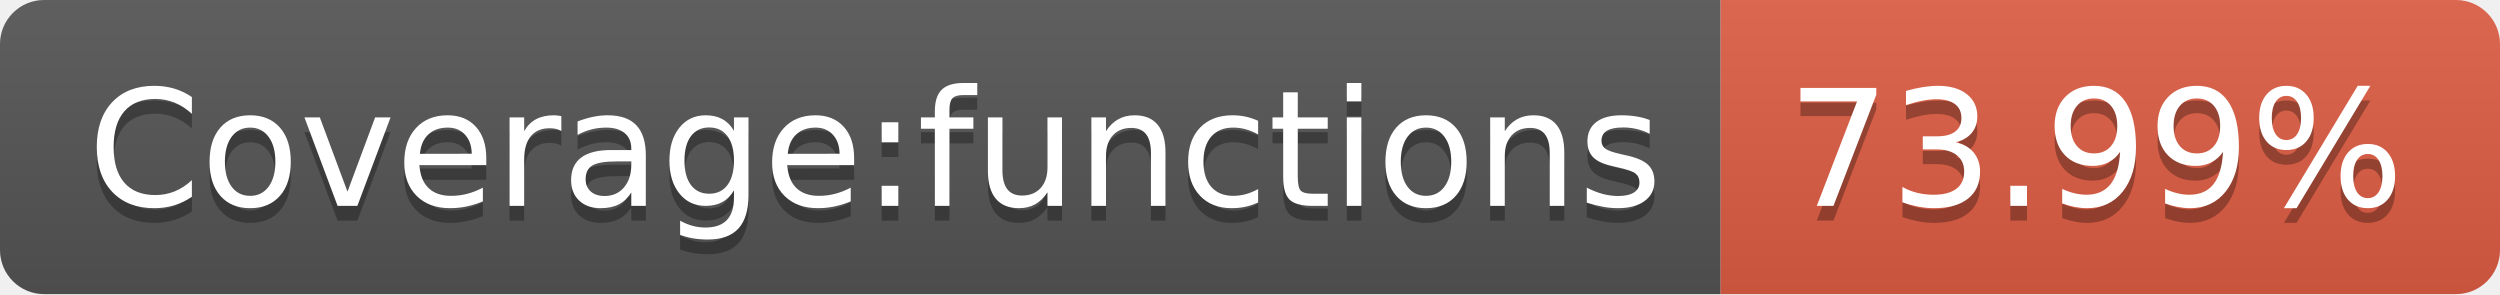
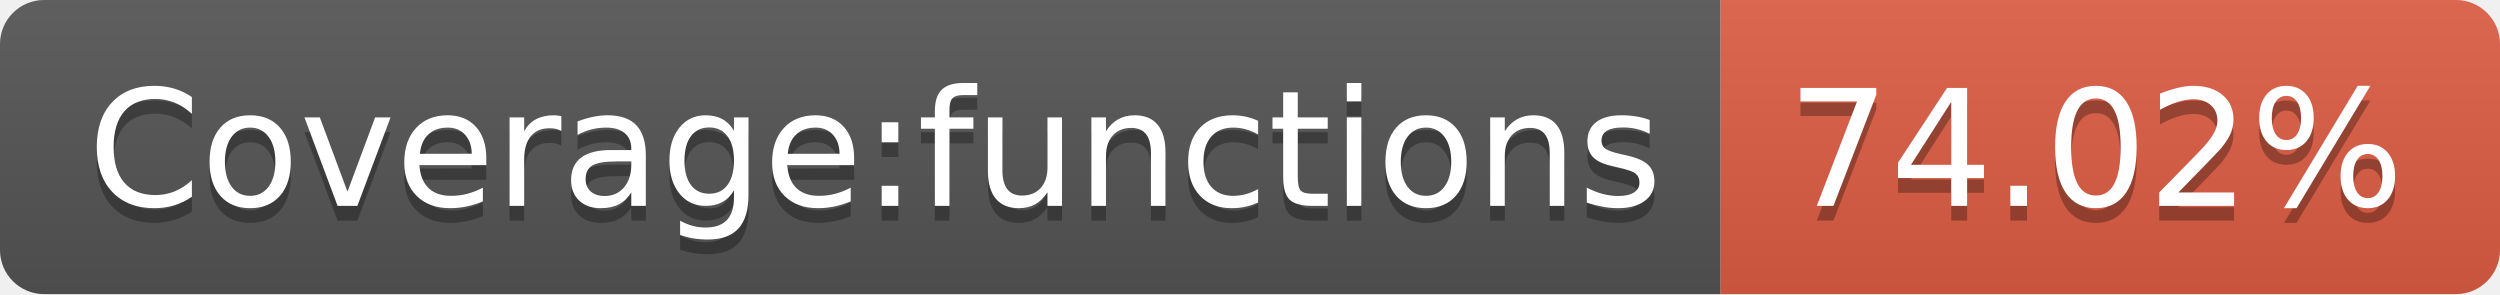
<svg xmlns="http://www.w3.org/2000/svg" width="170" height="20">
  <linearGradient id="b" x2="0" y2="100%">
    <stop offset="0" stop-color="#bbb" stop-opacity=".1" />
    <stop offset="1" stop-opacity=".1" />
  </linearGradient>
  <clipPath id="a">
    <rect width="170" height="20" rx="3" fill="#fff" />
  </clipPath>
  <g clip-path="url(#a)">
    <path fill="#555" d="M0 0h117v20H0z" />
    <path fill="#e05d44" d="M117 0h53v20H117z" />
    <path fill="url(#b)" d="M0 0h170v20H0z" />
  </g>
  <g fill="#fff" text-anchor="middle" font-family="DejaVu Sans,Verdana,Geneva,sans-serif" font-size="110">
    <text x="595" y="150" fill="#010101" fill-opacity=".3" transform="scale(.1)" textLength="1070">Coverage:functions</text>
    <text x="595" y="140" transform="scale(.1)" textLength="1070">Coverage:functions</text>
-     <text x="1425" y="150" fill="#010101" fill-opacity=".3" transform="scale(.1)" textLength="430">73.99%</text>
-     <text x="1425" y="140" transform="scale(.1)" textLength="430">73.99%</text>
+     <text x="1425" y="150" fill="#010101" fill-opacity=".3" transform="scale(.1)" textLength="430">74.02%</text>
+     <text x="1425" y="140" transform="scale(.1)" textLength="430">74.02%</text>
  </g>
</svg>
